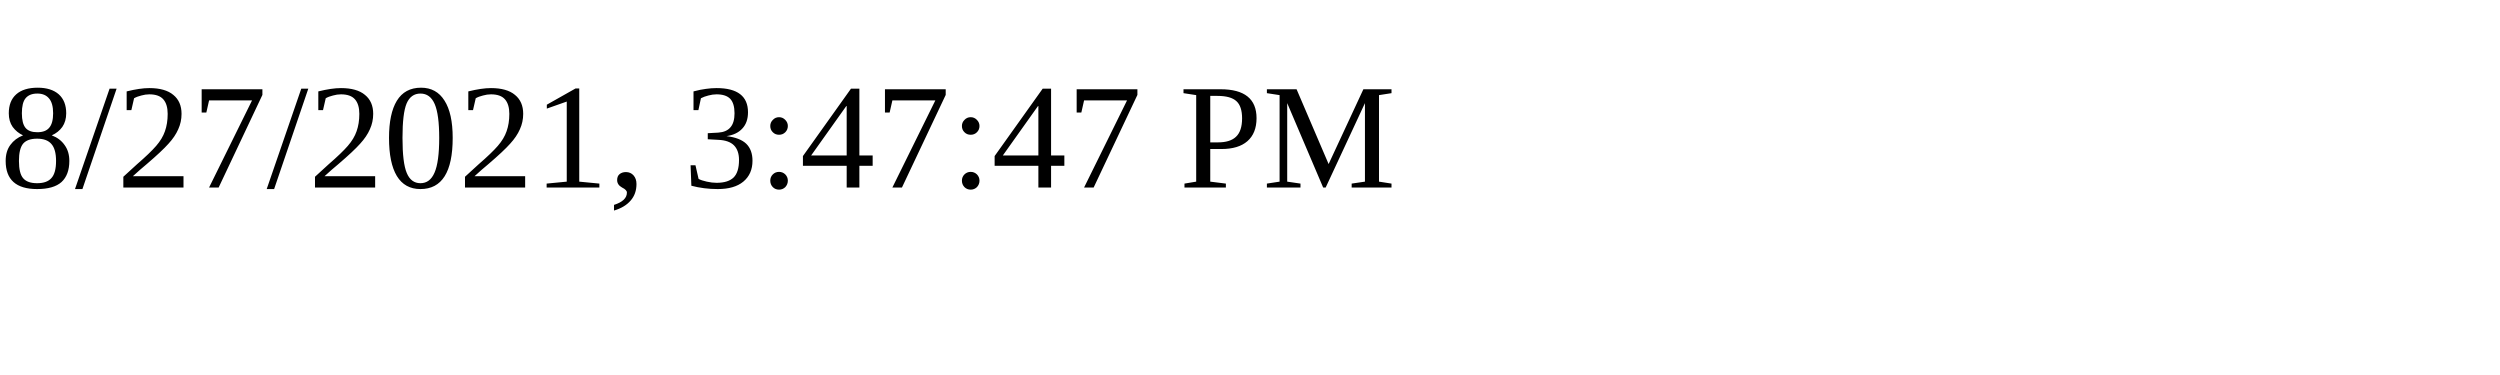
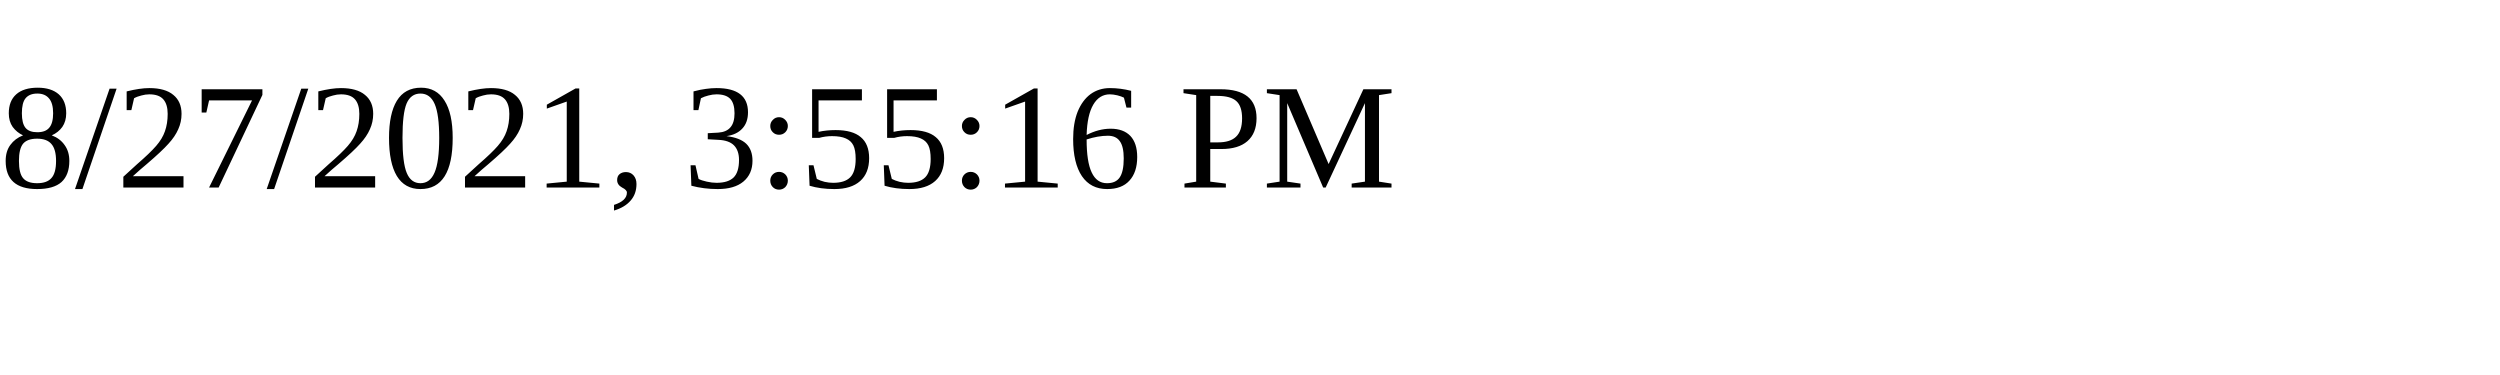
<svg xmlns="http://www.w3.org/2000/svg" height="30" width="200">
-   <text x="0" y="15">8/27/2021, 3:47:47 PM</text>
+   <text x="0" y="15">8/27/2021, 3:55:16 PM</text>
</svg>
